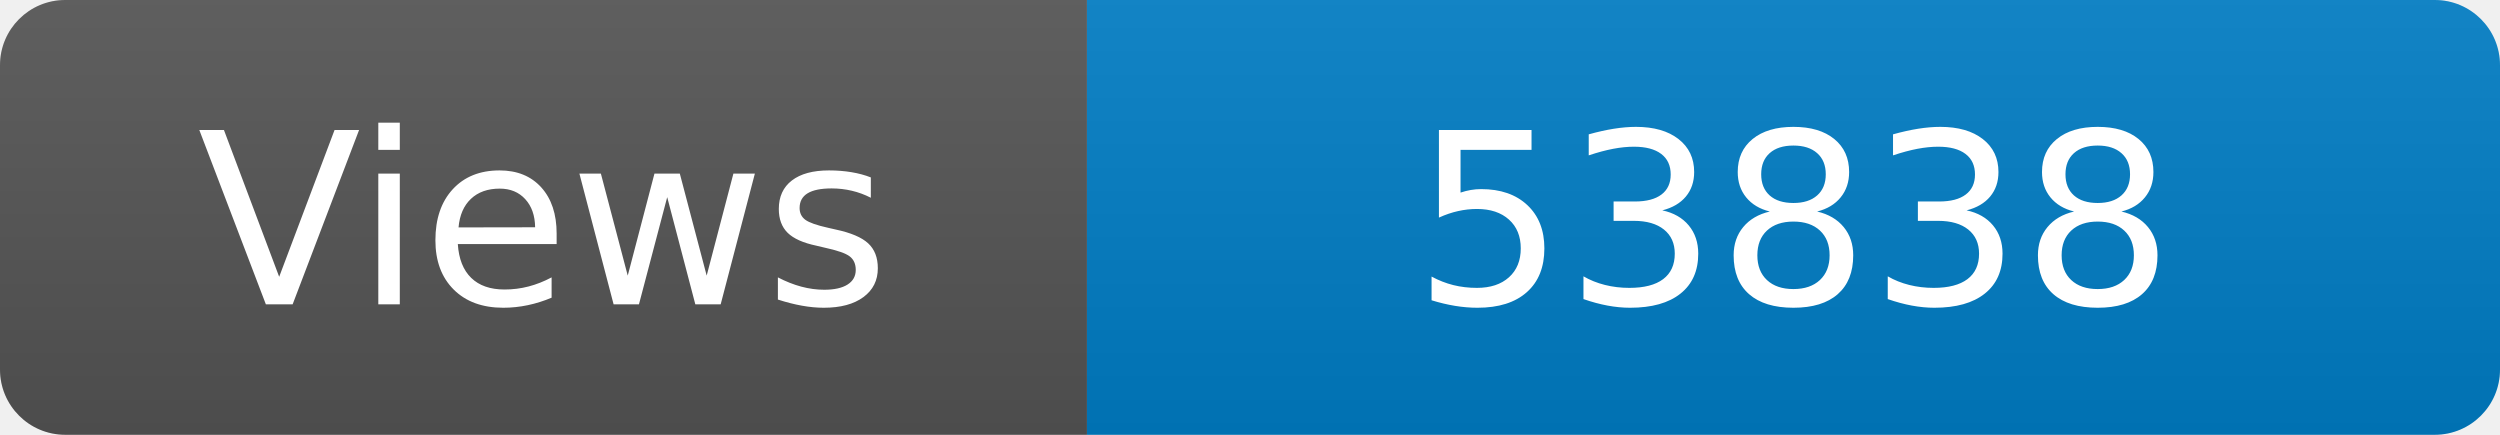
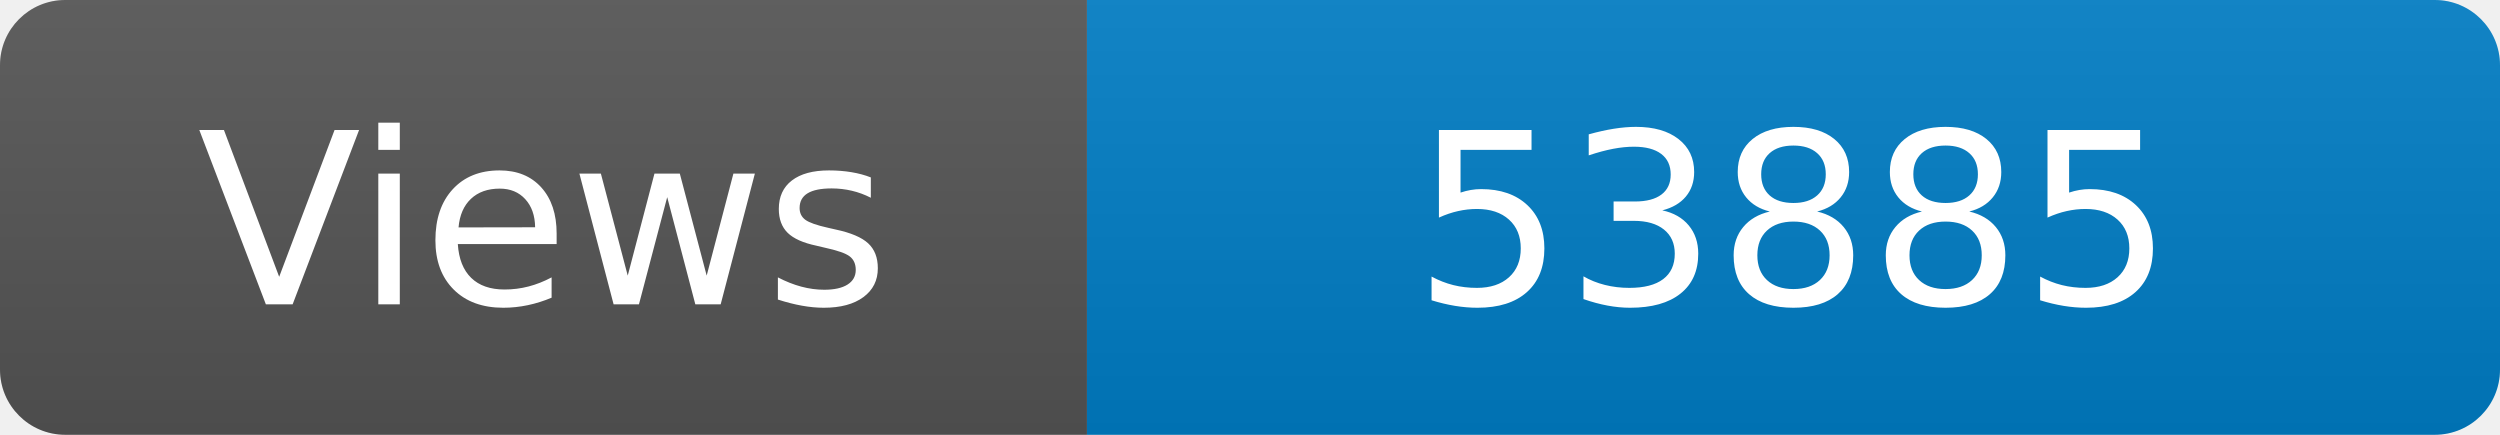
<svg xmlns="http://www.w3.org/2000/svg" width="115" height="20" role="img" aria-label="Maintained?: yes">
  <linearGradient id="s" x2="0" y2="100%">
    <stop offset="0" stop-color="#bbb" stop-opacity=".1" />
    <stop offset="1" stop-opacity=".1" />
  </linearGradient>
  <clipPath id="r">
    <rect width="115" height="20" rx="3" fill="#fff" />
  </clipPath>
  <g clip-path="url(#r)">
    <rect width="50" height="20" fill="#555" />
    <rect x="50" width="160" height="20" fill="#007ec6" />
    <rect width="115" height="20" fill="url(#s)" />
  </g>
  <g fill="#fff" text-anchor="middle" font-family="Verdana,Geneva,DejaVu Sans,sans-serif" font-size="110">
    <text x="250" y="140" transform="scale(.1)" fill="#fff">Views</text>
-     <text x="825" y="140" transform="scale(.1)" fill="#fff">53838</text>
+     <text x="825" y="140" transform="scale(.1)" fill="#fff">53885</text>
  </g>
</svg>
